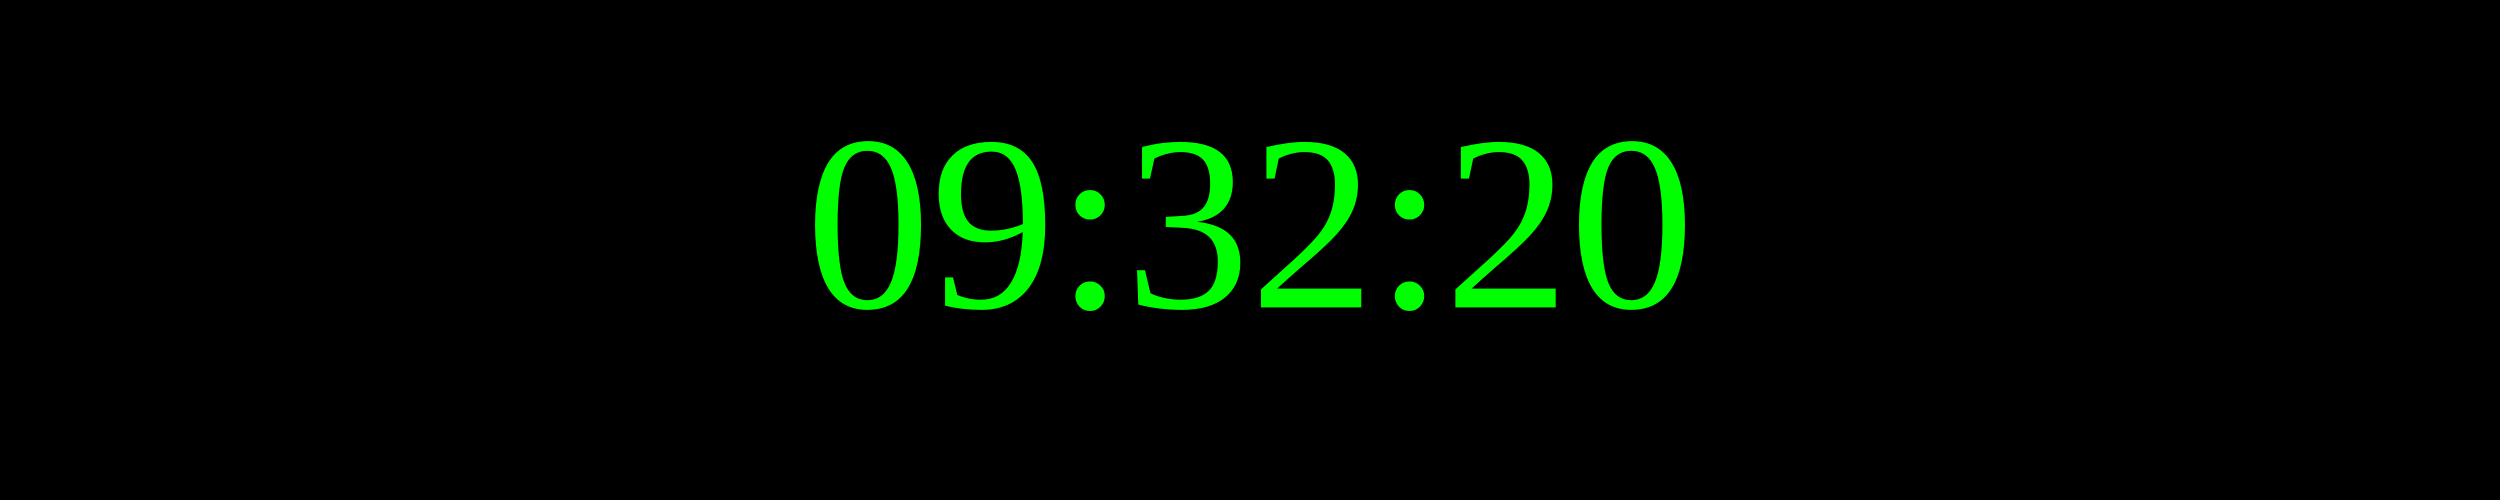
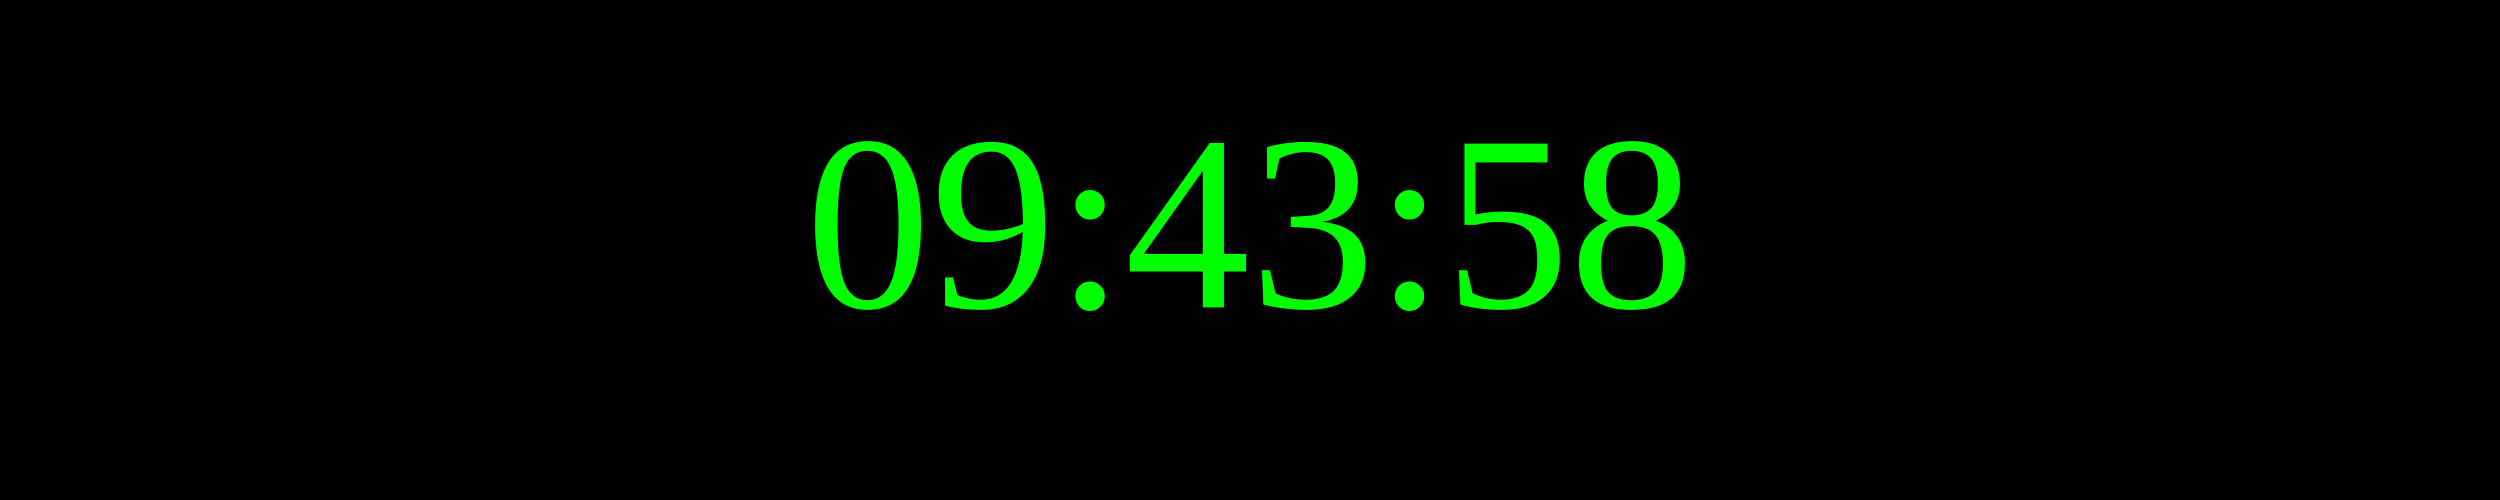
<svg xmlns="http://www.w3.org/2000/svg" width="250" height="50">
  <rect width="100%" height="100%" fill="black" />
  <text x="50%" y="50%" font-size="25" fill="lime" text-anchor="middle" dominant-baseline="middle">
- 09:32:20
+ 09:43:58
</text>
</svg>
